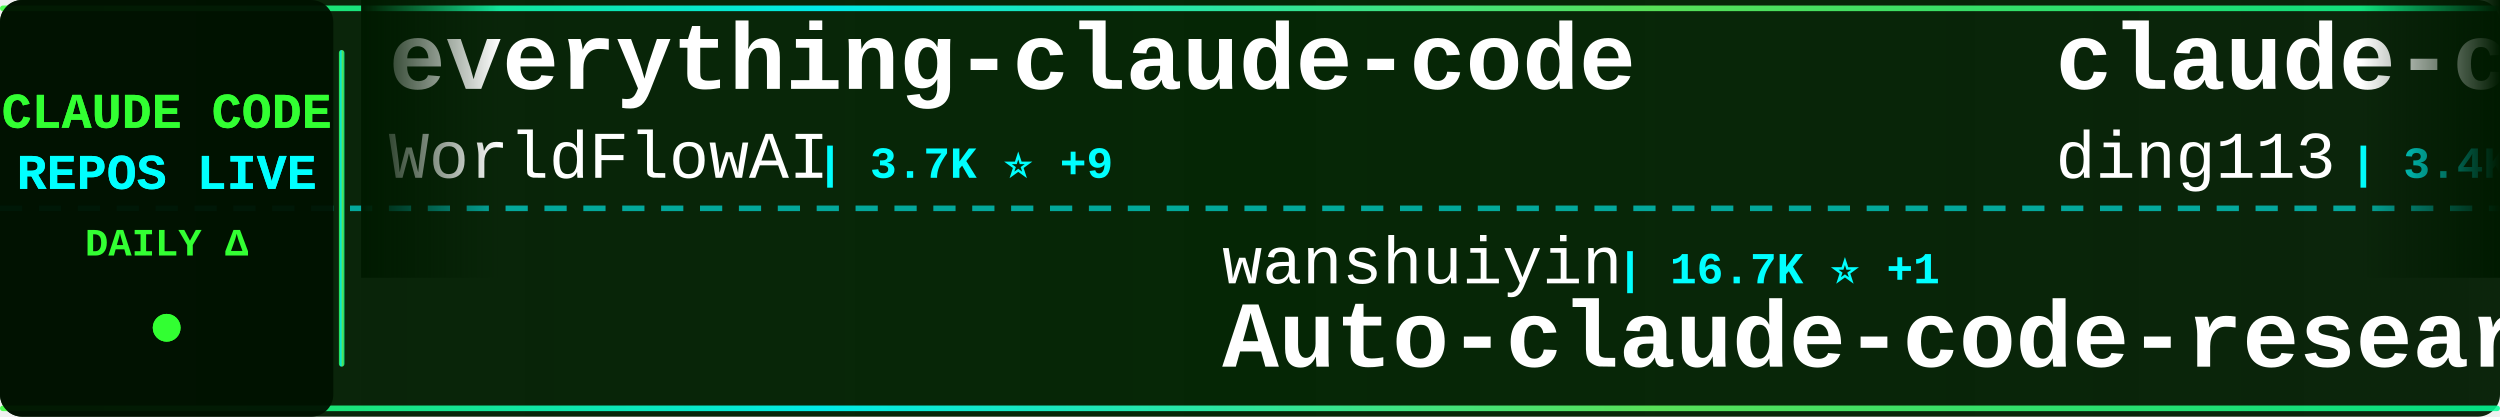
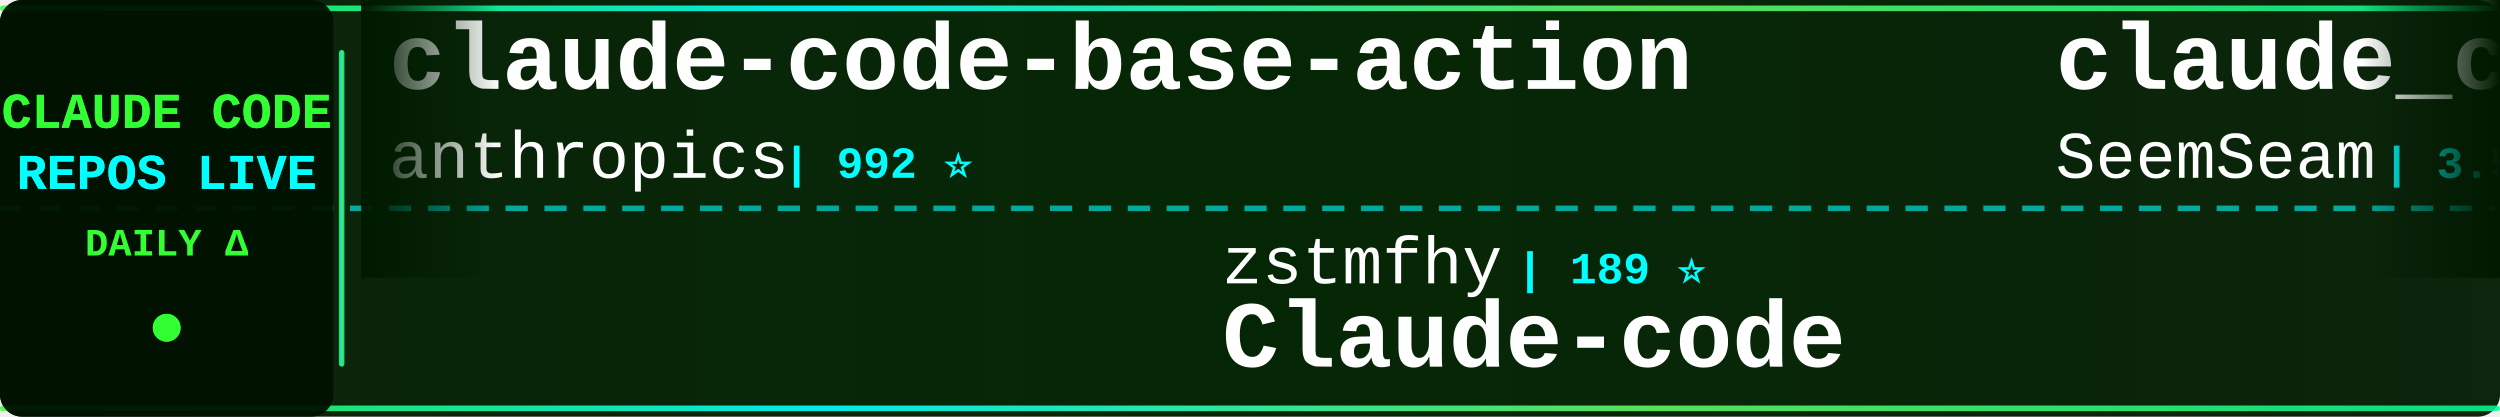
<svg xmlns="http://www.w3.org/2000/svg" width="900" height="150">
  <defs>
    <linearGradient id="tickerBg" x1="0%" y1="0%" x2="100%" y2="0%">
      <stop offset="0%" style="stop-color:#001a00;stop-opacity:0.95" />
      <stop offset="50%" style="stop-color:#002200;stop-opacity:0.98" />
      <stop offset="100%" style="stop-color:#001a00;stop-opacity:0.95" />
    </linearGradient>
    <linearGradient id="borderGrad" x1="0%" y1="0%" x2="100%" y2="0%">
      <stop offset="0%" style="stop-color:#33ff33;stop-opacity:0.85">
        <animate attributeName="stop-opacity" values="0.85;1;0.85" dur="2s" repeatCount="indefinite" />
      </stop>
      <stop offset="33%" style="stop-color:#00ffff;stop-opacity:0.9">
        <animate attributeName="stop-opacity" values="0.9;1;0.9" dur="2.2s" repeatCount="indefinite" />
      </stop>
      <stop offset="66%" style="stop-color:#66ff66;stop-opacity:0.85">
        <animate attributeName="stop-opacity" values="0.85;1;0.85" dur="1.8s" repeatCount="indefinite" />
      </stop>
      <stop offset="100%" style="stop-color:#00ff99;stop-opacity:0.85">
        <animate attributeName="stop-opacity" values="0.85;1;0.85" dur="2s" repeatCount="indefinite" />
      </stop>
    </linearGradient>
    <filter id="textGlow">
      <feGaussianBlur stdDeviation="0.1" result="coloredBlur" />
      <feMerge>
        <feMergeNode in="coloredBlur" />
        <feMergeNode in="SourceGraphic" />
      </feMerge>
    </filter>
    <filter id="metricGlow">
      <feGaussianBlur stdDeviation="0.2" result="coloredBlur" />
      <feMerge>
        <feMergeNode in="coloredBlur" />
        <feMergeNode in="SourceGraphic" />
      </feMerge>
    </filter>
    <linearGradient id="leftFade" x1="0%" y1="0%" x2="100%" y2="0%">
      <stop offset="0%" style="stop-color:#001a00;stop-opacity:1" />
      <stop offset="100%" style="stop-color:#001a00;stop-opacity:0" />
    </linearGradient>
    <linearGradient id="rightFade" x1="0%" y1="0%" x2="100%" y2="0%">
      <stop offset="0%" style="stop-color:#001a00;stop-opacity:0" />
      <stop offset="100%" style="stop-color:#001a00;stop-opacity:1" />
    </linearGradient>
  </defs>
  <rect width="900" height="150" fill="url(#tickerBg)" rx="8" />
  <rect x="0" y="2" width="900" height="2" fill="url(#borderGrad)" rx="1" />
  <rect x="0" y="146" width="900" height="2" fill="url(#borderGrad)" rx="1" />
  <line x1="0" y1="75" x2="900" y2="75" stroke="#00ffff" stroke-width="2" stroke-dasharray="8 6" opacity="0.6" />
  <rect x="0" y="0" width="120" height="150" fill="#001100" opacity="0.95" rx="8" />
  <text x="60" y="46" font-family="'Courier New', monospace" font-size="18" font-weight="bold" fill="#33ff33" text-anchor="middle" filter="url(#textGlow)">
    CLAUDE CODE
  </text>
  <text x="60" y="68" font-family="'Courier New', monospace" font-size="18" font-weight="bold" fill="#00ffff" text-anchor="middle" filter="url(#textGlow)">
    REPOS LIVE
  </text>
  <text x="60" y="92" font-family="'Courier New', monospace" font-size="14" font-weight="bold" fill="#33ff33" text-anchor="middle">
    DAILY Δ
  </text>
  <circle cx="60" cy="118" r="5" fill="#33ff33" filter="url(#metricGlow)">
    <animate attributeName="r" values="4;6;4" dur="1.5s" repeatCount="indefinite" />
    <animate attributeName="opacity" values="0.6;1;0.6" dur="1.5s" repeatCount="indefinite" />
  </circle>
  <rect x="122" y="18" width="2" height="114" fill="url(#borderGrad)" rx="1" />
  <clipPath id="tickerClip">
    <rect x="130" y="0" width="770" height="150" />
  </clipPath>
  <g clip-path="url(#tickerClip)">
    <g id="tickerItems">
      <animateTransform attributeName="transform" attributeType="XML" type="translate" from="0 0" to="-3000 0" dur="54s" repeatCount="indefinite" />
      <g transform="translate(0, 0)">
-         <text x="140" y="32" font-family="'Courier New', monospace" font-size="34" font-weight="bold" fill="#ffffff">everything-claude-code</text>
-         <text x="140" y="64" font-family="'Courier New', monospace" font-size="24" font-weight="normal" fill="#ffffff" opacity="1.0">WorldFlowAI</text>
-         <text x="294" y="64" font-family="'Courier New', monospace" font-size="16" font-weight="bold" fill="#00ffff"> | 3.7K ⭐ +9</text>
+         <text x="140" y="32" font-family="'Courier New', monospace" font-size="34" font-weight="bold" fill="#ffffff">claude-code-base-action</text>
+         <text x="140" y="64" font-family="'Courier New', monospace" font-size="24" font-weight="normal" fill="#ffffff" opacity="1.0">anthropics</text>
+         <text x="282" y="64" font-family="'Courier New', monospace" font-size="16" font-weight="bold" fill="#00ffff"> | 992 ⭐</text>
      </g>
      <g transform="translate(300, 0)">
-         <text x="140" y="102" font-family="'Courier New', monospace" font-size="24" font-weight="normal" fill="#ffffff" opacity="1.0">wanshuiyin</text>
-         <text x="282" y="102" font-family="'Courier New', monospace" font-size="16" font-weight="bold" fill="#00ffff"> | 16.7K ⭐ +1</text>
-         <text x="140" y="132" font-family="'Courier New', monospace" font-size="34" font-weight="bold" fill="#ffffff">Auto-claude-code-researc...</text>
+         <text x="140" y="102" font-family="'Courier New', monospace" font-size="24" font-weight="normal" fill="#ffffff" opacity="1.0">zstmfhy</text>
+         <text x="246" y="102" font-family="'Courier New', monospace" font-size="16" font-weight="bold" fill="#00ffff"> | 189 ⭐</text>
+         <text x="140" y="132" font-family="'Courier New', monospace" font-size="34" font-weight="bold" fill="#ffffff">Claude-code</text>
      </g>
      <g transform="translate(600, 0)">
-         <text x="140" y="32" font-family="'Courier New', monospace" font-size="34" font-weight="bold" fill="#ffffff">claude-code-hub</text>
-         <text x="140" y="64" font-family="'Courier New', monospace" font-size="24" font-weight="normal" fill="#ffffff" opacity="1.0">ding113</text>
-         <text x="246" y="64" font-family="'Courier New', monospace" font-size="16" font-weight="bold" fill="#00ffff"> | 3.4K ⭐</text>
+         <text x="140" y="32" font-family="'Courier New', monospace" font-size="34" font-weight="bold" fill="#ffffff">claude_codex_bridge</text>
+         <text x="140" y="64" font-family="'Courier New', monospace" font-size="24" font-weight="normal" fill="#ffffff" opacity="1.0">SeemSeam</text>
+         <text x="258" y="64" font-family="'Courier New', monospace" font-size="16" font-weight="bold" fill="#00ffff"> | 3.5K ⭐</text>
      </g>
      <g transform="translate(900, 0)">
-         <text x="140" y="102" font-family="'Courier New', monospace" font-size="24" font-weight="normal" fill="#ffffff" opacity="1.0">techjarves</text>
-         <text x="282" y="102" font-family="'Courier New', monospace" font-size="16" font-weight="bold" fill="#00ffff"> | 1.5K ⭐</text>
-         <text x="140" y="132" font-family="'Courier New', monospace" font-size="34" font-weight="bold" fill="#ffffff">ClaudeCode-Portable</text>
+         <text x="140" y="102" font-family="'Courier New', monospace" font-size="24" font-weight="normal" fill="#ffffff" opacity="1.0">Chachamaru127</text>
+         <text x="318" y="102" font-family="'Courier New', monospace" font-size="16" font-weight="bold" fill="#00ffff"> | 3.1K ⭐</text>
+         <text x="140" y="132" font-family="'Courier New', monospace" font-size="34" font-weight="bold" fill="#ffffff">claude-code-harness</text>
      </g>
      <g transform="translate(1200, 0)">
-         <text x="140" y="32" font-family="'Courier New', monospace" font-size="34" font-weight="bold" fill="#ffffff">claude-code-rev</text>
-         <text x="140" y="64" font-family="'Courier New', monospace" font-size="24" font-weight="normal" fill="#ffffff" opacity="1.0">oboard</text>
-         <text x="234" y="64" font-family="'Courier New', monospace" font-size="16" font-weight="bold" fill="#00ffff"> | 3.3K ⭐</text>
+         <text x="140" y="32" font-family="'Courier New', monospace" font-size="34" font-weight="bold" fill="#ffffff">claude-coder</text>
+         <text x="140" y="64" font-family="'Courier New', monospace" font-size="24" font-weight="normal" fill="#ffffff" opacity="1.0">kodu-ai</text>
+         <text x="246" y="64" font-family="'Courier New', monospace" font-size="16" font-weight="bold" fill="#00ffff"> | 5.2K ⭐</text>
      </g>
      <g transform="translate(1500, 0)">
-         <text x="140" y="102" font-family="'Courier New', monospace" font-size="24" font-weight="normal" fill="#ffffff" opacity="1.0">affaan-m</text>
-         <text x="258" y="102" font-family="'Courier New', monospace" font-size="16" font-weight="bold" fill="#00ffff"> | 268.3K ⭐ +108</text>
-         <text x="140" y="132" font-family="'Courier New', monospace" font-size="34" font-weight="bold" fill="#ffffff">ECC</text>
+         <text x="140" y="102" font-family="'Courier New', monospace" font-size="24" font-weight="normal" fill="#ffffff" opacity="1.0">huangserva</text>
+         <text x="282" y="102" font-family="'Courier New', monospace" font-size="16" font-weight="bold" fill="#00ffff"> | 631 ⭐</text>
+         <text x="140" y="132" font-family="'Courier New', monospace" font-size="34" font-weight="bold" fill="#ffffff">claude-code-cli</text>
      </g>
      <g transform="translate(1800, 0)">
-         <text x="140" y="32" font-family="'Courier New', monospace" font-size="34" font-weight="bold" fill="#ffffff">claude-code-source</text>
-         <text x="140" y="64" font-family="'Courier New', monospace" font-size="24" font-weight="normal" fill="#ffffff" opacity="1.0">AprilNEA</text>
-         <text x="258" y="64" font-family="'Courier New', monospace" font-size="16" font-weight="bold" fill="#00ffff"> | 391 ⭐</text>
+         <text x="140" y="32" font-family="'Courier New', monospace" font-size="34" font-weight="bold" fill="#ffffff">claude-code-from-source</text>
+         <text x="140" y="64" font-family="'Courier New', monospace" font-size="24" font-weight="normal" fill="#ffffff" opacity="1.0">alejandrobalderas</text>
+         <text x="366" y="64" font-family="'Courier New', monospace" font-size="16" font-weight="bold" fill="#00ffff"> | 2.9K ⭐ +1</text>
      </g>
      <g transform="translate(2100, 0)">
-         <text x="140" y="102" font-family="'Courier New', monospace" font-size="24" font-weight="normal" fill="#ffffff" opacity="1.0">diet103</text>
-         <text x="246" y="102" font-family="'Courier New', monospace" font-size="16" font-weight="bold" fill="#00ffff"> | 10.0K ⭐ +1</text>
-         <text x="140" y="132" font-family="'Courier New', monospace" font-size="34" font-weight="bold" fill="#ffffff">claude-code-infrastructu...</text>
+         <text x="140" y="102" font-family="'Courier New', monospace" font-size="24" font-weight="normal" fill="#ffffff" opacity="1.0">feiskyer</text>
+         <text x="258" y="102" font-family="'Courier New', monospace" font-size="16" font-weight="bold" fill="#00ffff"> | 1.7K ⭐</text>
+         <text x="140" y="132" font-family="'Courier New', monospace" font-size="34" font-weight="bold" fill="#ffffff">claude-code-settings</text>
      </g>
      <g transform="translate(2400, 0)">
-         <text x="140" y="32" font-family="'Courier New', monospace" font-size="34" font-weight="bold" fill="#ffffff">Claude-Code-Source-Study</text>
-         <text x="140" y="64" font-family="'Courier New', monospace" font-size="24" font-weight="normal" fill="#ffffff" opacity="1.0">luyao618</text>
-         <text x="258" y="64" font-family="'Courier New', monospace" font-size="16" font-weight="bold" fill="#00ffff"> | 1.7K ⭐</text>
+         <text x="140" y="32" font-family="'Courier New', monospace" font-size="34" font-weight="bold" fill="#ffffff">claude-code-tudou</text>
+         <text x="140" y="64" font-family="'Courier New', monospace" font-size="24" font-weight="normal" fill="#ffffff" opacity="1.0">AICoderTudou</text>
+         <text x="306" y="64" font-family="'Courier New', monospace" font-size="16" font-weight="bold" fill="#00ffff"> | 494 ⭐</text>
      </g>
      <g transform="translate(2700, 0)">
-         <text x="140" y="102" font-family="'Courier New', monospace" font-size="24" font-weight="normal" fill="#ffffff" opacity="1.0">1rgs</text>
-         <text x="210" y="102" font-family="'Courier New', monospace" font-size="16" font-weight="bold" fill="#00ffff"> | 3.8K ⭐</text>
-         <text x="140" y="132" font-family="'Courier New', monospace" font-size="34" font-weight="bold" fill="#ffffff">claude-code-proxy</text>
+         <text x="140" y="102" font-family="'Courier New', monospace" font-size="24" font-weight="normal" fill="#ffffff" opacity="1.0">asgeirtj</text>
+         <text x="258" y="102" font-family="'Courier New', monospace" font-size="16" font-weight="bold" fill="#00ffff"> | 68.5K ⭐ +37</text>
+         <text x="140" y="132" font-family="'Courier New', monospace" font-size="34" font-weight="bold" fill="#ffffff">system_prompts_leaks</text>
      </g>
      <g transform="translate(3000, 0)">
-         <text x="140" y="32" font-family="'Courier New', monospace" font-size="34" font-weight="bold" fill="#ffffff">everything-claude-code</text>
-         <text x="140" y="64" font-family="'Courier New', monospace" font-size="24" font-weight="normal" fill="#ffffff" opacity="1.0">WorldFlowAI</text>
-         <text x="294" y="64" font-family="'Courier New', monospace" font-size="16" font-weight="bold" fill="#00ffff"> | 3.7K ⭐ +9</text>
+         <text x="140" y="32" font-family="'Courier New', monospace" font-size="34" font-weight="bold" fill="#ffffff">claude-code-base-action</text>
+         <text x="140" y="64" font-family="'Courier New', monospace" font-size="24" font-weight="normal" fill="#ffffff" opacity="1.0">anthropics</text>
+         <text x="282" y="64" font-family="'Courier New', monospace" font-size="16" font-weight="bold" fill="#00ffff"> | 992 ⭐</text>
      </g>
      <g transform="translate(3300, 0)">
-         <text x="140" y="102" font-family="'Courier New', monospace" font-size="24" font-weight="normal" fill="#ffffff" opacity="1.0">wanshuiyin</text>
-         <text x="282" y="102" font-family="'Courier New', monospace" font-size="16" font-weight="bold" fill="#00ffff"> | 16.7K ⭐ +1</text>
-         <text x="140" y="132" font-family="'Courier New', monospace" font-size="34" font-weight="bold" fill="#ffffff">Auto-claude-code-researc...</text>
+         <text x="140" y="102" font-family="'Courier New', monospace" font-size="24" font-weight="normal" fill="#ffffff" opacity="1.0">zstmfhy</text>
+         <text x="246" y="102" font-family="'Courier New', monospace" font-size="16" font-weight="bold" fill="#00ffff"> | 189 ⭐</text>
+         <text x="140" y="132" font-family="'Courier New', monospace" font-size="34" font-weight="bold" fill="#ffffff">Claude-code</text>
      </g>
      <g transform="translate(3600, 0)">
-         <text x="140" y="32" font-family="'Courier New', monospace" font-size="34" font-weight="bold" fill="#ffffff">claude-code-hub</text>
-         <text x="140" y="64" font-family="'Courier New', monospace" font-size="24" font-weight="normal" fill="#ffffff" opacity="1.0">ding113</text>
-         <text x="246" y="64" font-family="'Courier New', monospace" font-size="16" font-weight="bold" fill="#00ffff"> | 3.4K ⭐</text>
+         <text x="140" y="32" font-family="'Courier New', monospace" font-size="34" font-weight="bold" fill="#ffffff">claude_codex_bridge</text>
+         <text x="140" y="64" font-family="'Courier New', monospace" font-size="24" font-weight="normal" fill="#ffffff" opacity="1.0">SeemSeam</text>
+         <text x="258" y="64" font-family="'Courier New', monospace" font-size="16" font-weight="bold" fill="#00ffff"> | 3.5K ⭐</text>
      </g>
      <g transform="translate(3900, 0)">
-         <text x="140" y="102" font-family="'Courier New', monospace" font-size="24" font-weight="normal" fill="#ffffff" opacity="1.0">techjarves</text>
-         <text x="282" y="102" font-family="'Courier New', monospace" font-size="16" font-weight="bold" fill="#00ffff"> | 1.5K ⭐</text>
-         <text x="140" y="132" font-family="'Courier New', monospace" font-size="34" font-weight="bold" fill="#ffffff">ClaudeCode-Portable</text>
+         <text x="140" y="102" font-family="'Courier New', monospace" font-size="24" font-weight="normal" fill="#ffffff" opacity="1.0">Chachamaru127</text>
+         <text x="318" y="102" font-family="'Courier New', monospace" font-size="16" font-weight="bold" fill="#00ffff"> | 3.1K ⭐</text>
+         <text x="140" y="132" font-family="'Courier New', monospace" font-size="34" font-weight="bold" fill="#ffffff">claude-code-harness</text>
      </g>
    </g>
  </g>
  <rect x="130" y="0" width="50" height="100" fill="url(#leftFade)" />
  <rect x="850" y="0" width="50" height="100" fill="url(#rightFade)" />
</svg>
